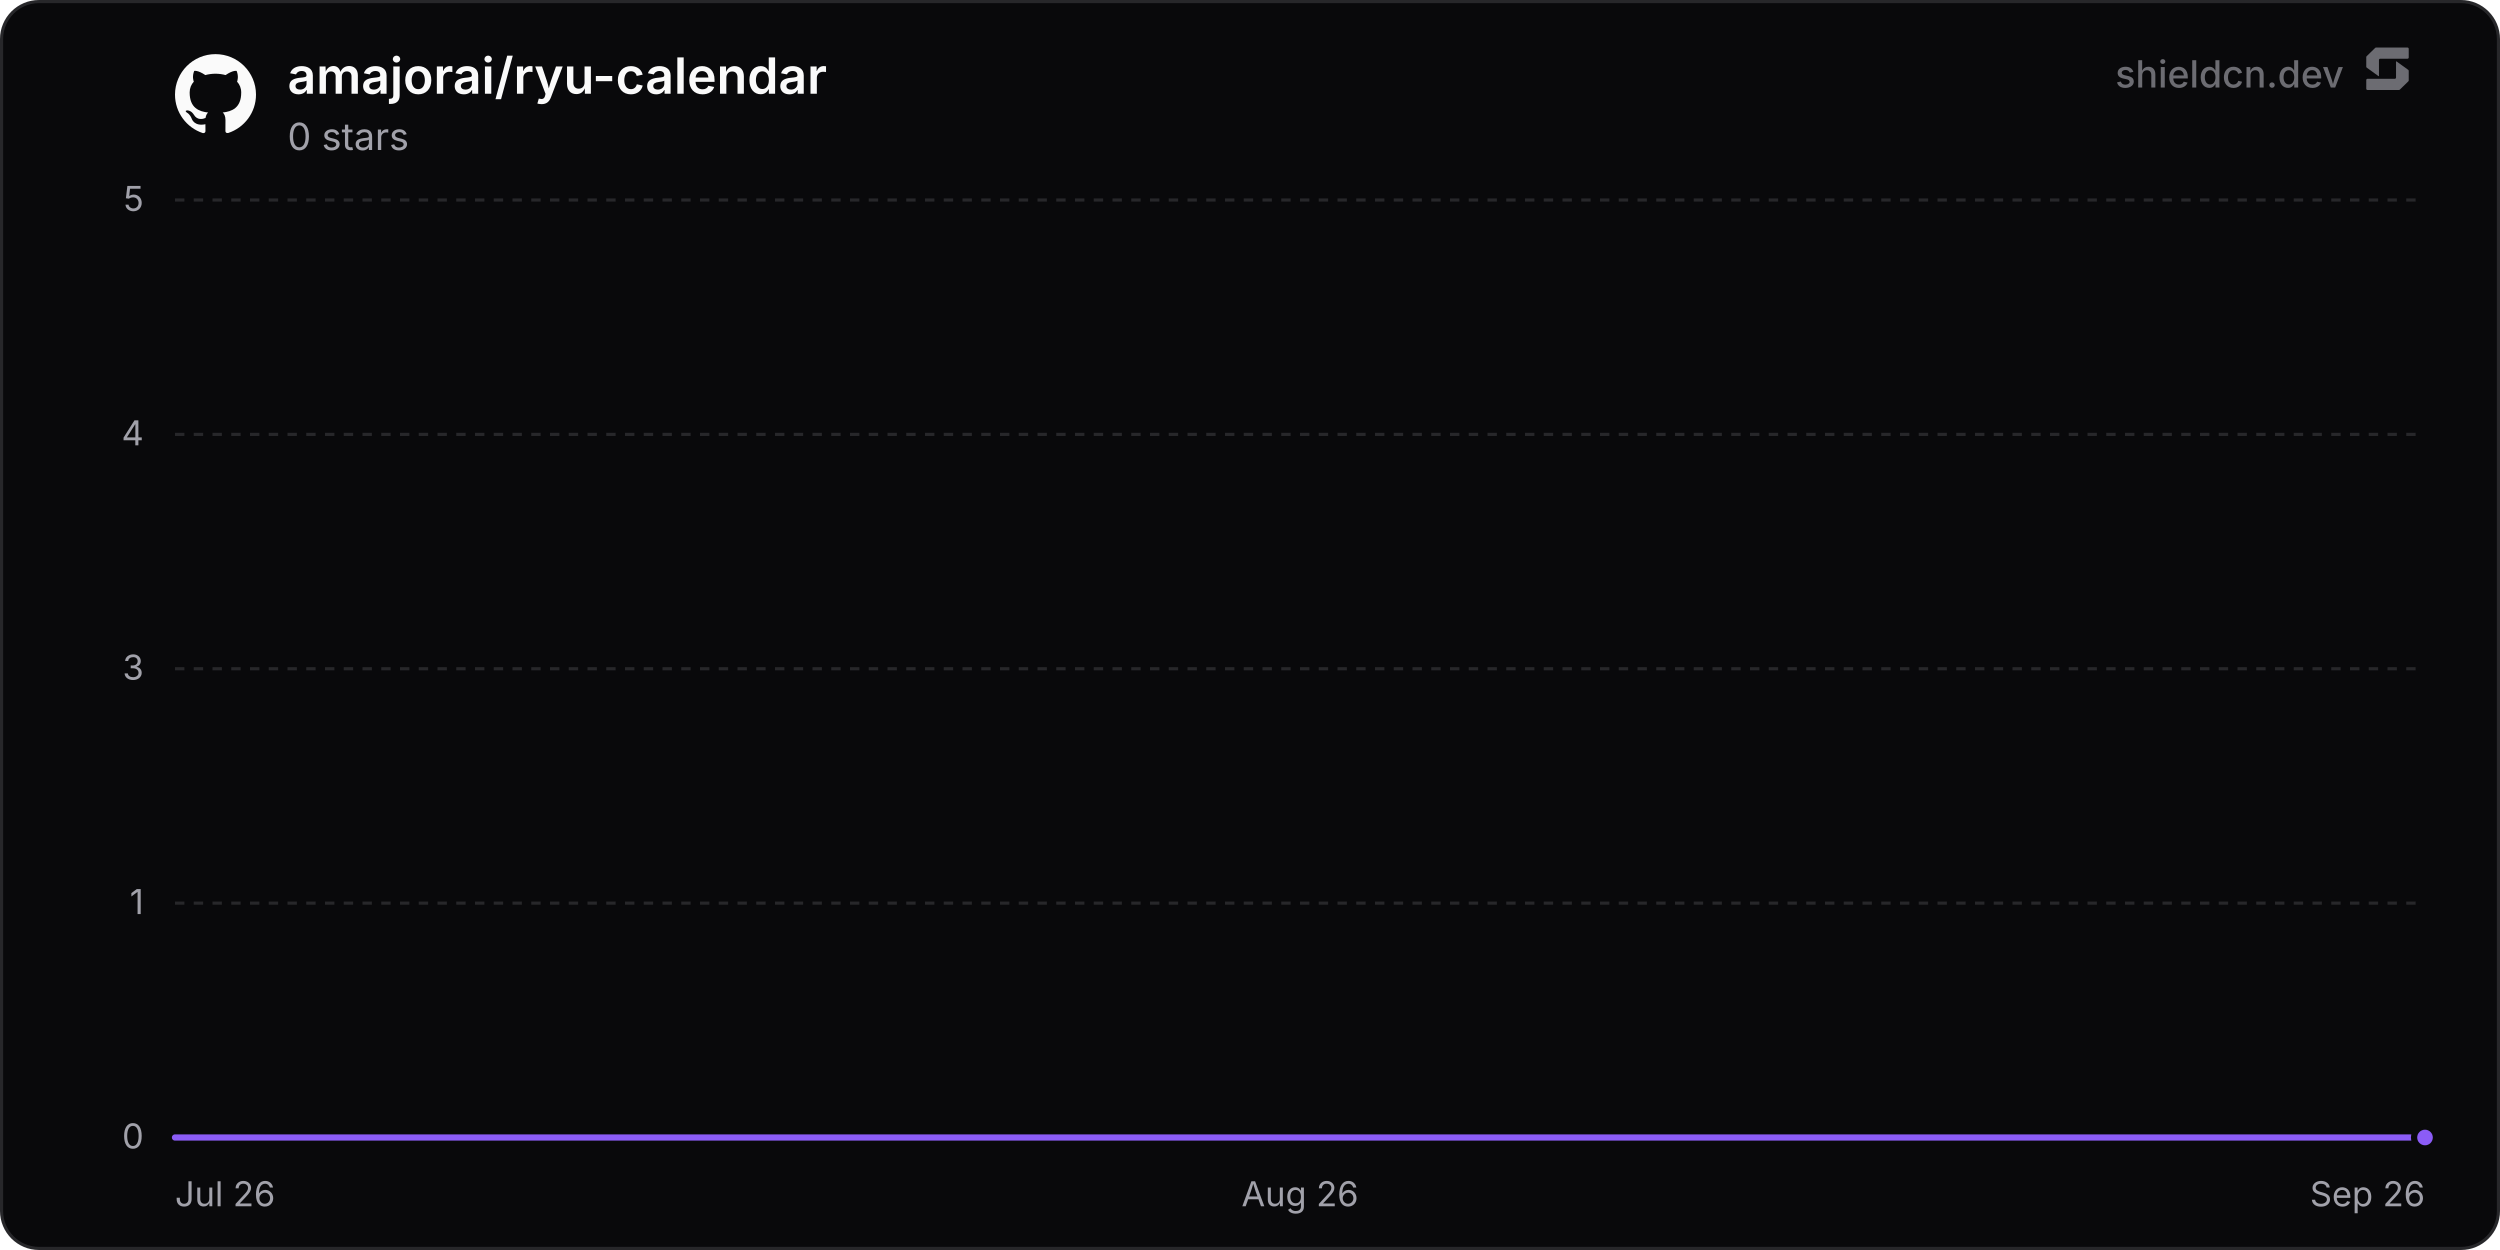
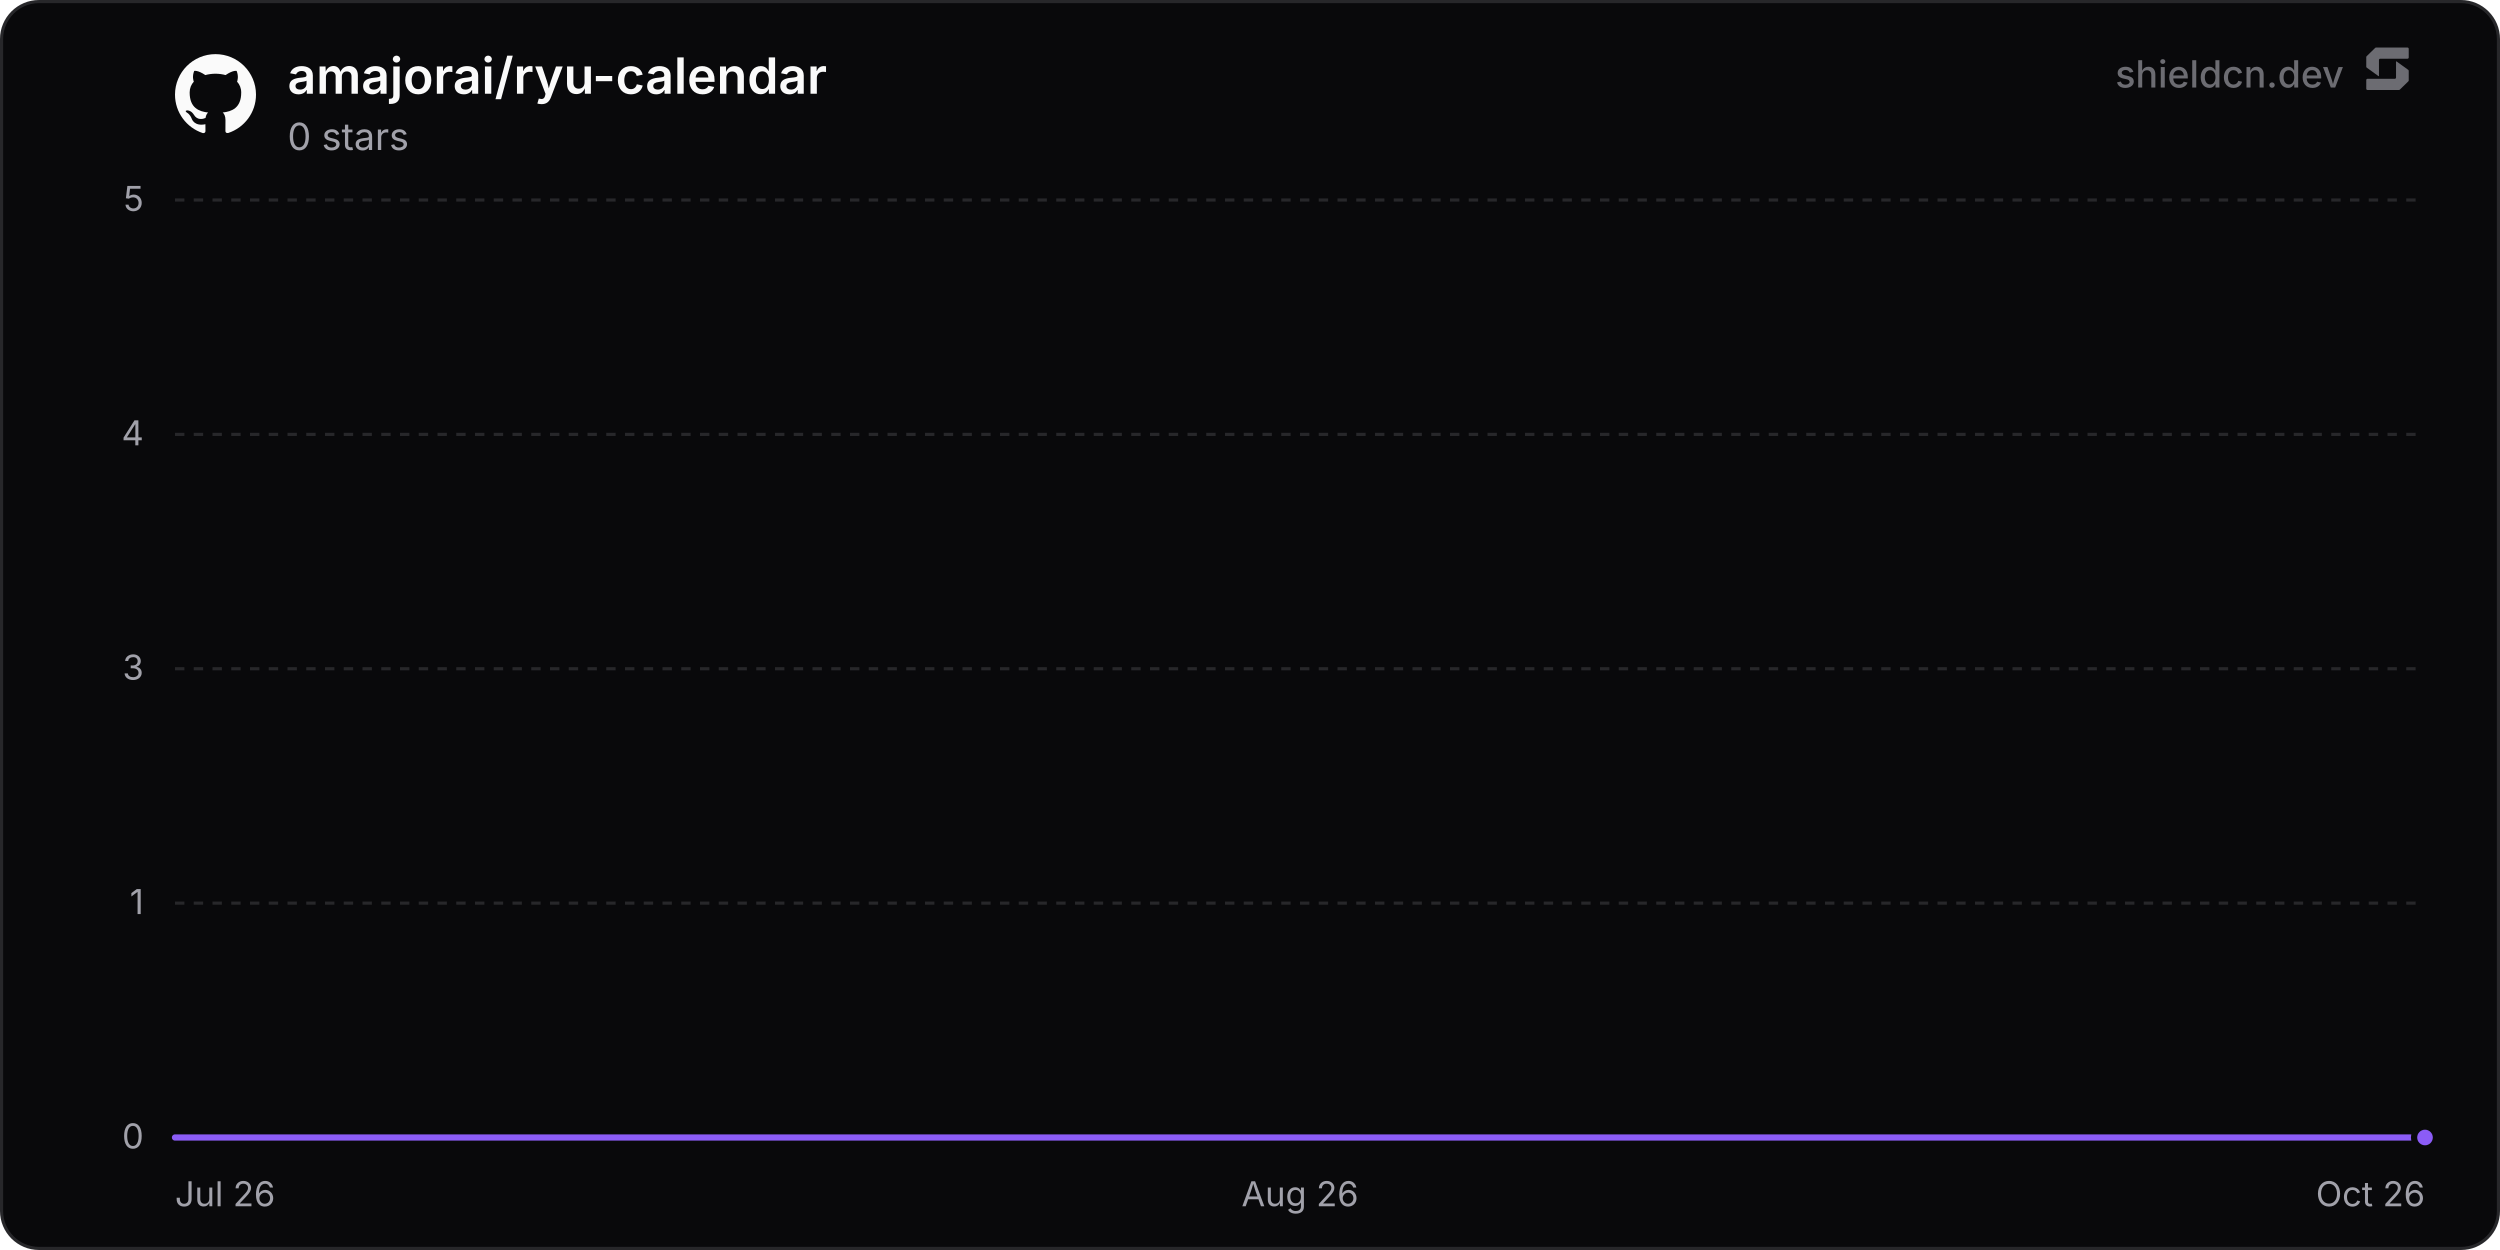
<svg xmlns="http://www.w3.org/2000/svg" width="800" height="400" viewBox="0 0 800 400" role="img" aria-label="amajorai/ryu-calendar">
  <defs>
    <linearGradient id="chartFill0" x1="0" y1="0" x2="0" y2="1">
      <stop offset="0%" stop-color="rgba(139, 92, 246, 0.35)" />
      <stop offset="100%" stop-color="rgba(139, 92, 246, 0)" />
    </linearGradient>
  </defs>
  <rect x="0.5" y="0.5" width="799" height="399" rx="12" fill="#09090b" stroke="#27272a" stroke-width="1" />
  <line x1="56" y1="364" x2="776" y2="364" stroke="#27272a" stroke-width="1" />
  <text x="46" y="367.5" text-anchor="end" font-size="11" fill="#a1a1aa" font-family="'Inter', ui-sans-serif, system-ui, -apple-system, BlinkMacSystemFont, 'Segoe UI', Roboto, Helvetica, Arial, sans-serif">0</text>
  <line x1="56" y1="289" x2="776" y2="289" stroke="#27272a" stroke-width="1" stroke-dasharray="3 3" />
  <text x="46" y="292.5" text-anchor="end" font-size="11" fill="#a1a1aa" font-family="'Inter', ui-sans-serif, system-ui, -apple-system, BlinkMacSystemFont, 'Segoe UI', Roboto, Helvetica, Arial, sans-serif">1</text>
  <line x1="56" y1="214" x2="776" y2="214" stroke="#27272a" stroke-width="1" stroke-dasharray="3 3" />
  <text x="46" y="217.5" text-anchor="end" font-size="11" fill="#a1a1aa" font-family="'Inter', ui-sans-serif, system-ui, -apple-system, BlinkMacSystemFont, 'Segoe UI', Roboto, Helvetica, Arial, sans-serif">3</text>
  <line x1="56" y1="139" x2="776" y2="139" stroke="#27272a" stroke-width="1" stroke-dasharray="3 3" />
  <text x="46" y="142.5" text-anchor="end" font-size="11" fill="#a1a1aa" font-family="'Inter', ui-sans-serif, system-ui, -apple-system, BlinkMacSystemFont, 'Segoe UI', Roboto, Helvetica, Arial, sans-serif">4</text>
  <line x1="56" y1="64" x2="776" y2="64" stroke="#27272a" stroke-width="1" stroke-dasharray="3 3" />
  <text x="46" y="67.5" text-anchor="end" font-size="11" fill="#a1a1aa" font-family="'Inter', ui-sans-serif, system-ui, -apple-system, BlinkMacSystemFont, 'Segoe UI', Roboto, Helvetica, Arial, sans-serif">5</text>
  <text x="56" y="386" text-anchor="start" font-size="11" fill="#a1a1aa" font-family="'Inter', ui-sans-serif, system-ui, -apple-system, BlinkMacSystemFont, 'Segoe UI', Roboto, Helvetica, Arial, sans-serif">Jul 26</text>
  <text x="416" y="386" text-anchor="middle" font-size="11" fill="#a1a1aa" font-family="'Inter', ui-sans-serif, system-ui, -apple-system, BlinkMacSystemFont, 'Segoe UI', Roboto, Helvetica, Arial, sans-serif">Aug 26</text>
-   <text x="776" y="386" text-anchor="end" font-size="11" fill="#a1a1aa" font-family="'Inter', ui-sans-serif, system-ui, -apple-system, BlinkMacSystemFont, 'Segoe UI', Roboto, Helvetica, Arial, sans-serif">Sep 26</text>
-   <path d="M56 364 L118.61 364 L181.21 364 L243.82 364 L306.43 364 L369.03 364 L431.64 364 L494.25 364 L556.85 364 L619.46 364 L682.07 364 L744.68 364 L776 364 L776 364 L56 364 Z" fill="url(#chartFill0)" />
-   <path d="M56 364 L118.61 364 L181.21 364 L243.82 364 L306.43 364 L369.03 364 L431.64 364 L494.25 364 L556.85 364 L619.46 364 L682.07 364 L744.68 364 L776 364" fill="none" stroke="#8b5cf6" stroke-width="2" stroke-linejoin="round" stroke-linecap="round" />
+   <text x="776" y="386" text-anchor="end" font-size="11" fill="#a1a1aa" font-family="'Inter', ui-sans-serif, system-ui, -apple-system, BlinkMacSystemFont, 'Segoe UI', Roboto, Helvetica, Arial, sans-serif">Oct 26</text>
+   <path d="M56 364 L117.82 364 L179.64 364 L241.46 364 L303.29 364 L365.11 364 L426.93 364 L488.75 364 L550.57 364 L612.39 364 L674.21 364 L736.03 364 L776 364 L776 364 L56 364 Z" fill="url(#chartFill0)" />
+   <path d="M56 364 L117.82 364 L179.64 364 L241.46 364 L303.29 364 L365.11 364 L426.93 364 L488.75 364 L550.57 364 L612.39 364 L674.21 364 L736.03 364 L776 364" fill="none" stroke="#8b5cf6" stroke-width="2" stroke-linejoin="round" stroke-linecap="round" />
  <circle cx="776" cy="364" r="3.5" fill="#8b5cf6" stroke="#09090b" stroke-width="2" />
  <g transform="translate(56, 17) scale(1.08)" fill="#fafafa">
    <path d="M12 .297c-6.63 0-12 5.373-12 12 0 5.303 3.438 9.8 8.205 11.385.6.113.82-.258.82-.577 0-.285-.01-1.04-.015-2.04-3.338.724-4.042-1.61-4.042-1.61C4.422 18.07 3.633 17.7 3.633 17.7c-1.087-.744.084-.729.084-.729 1.205.084 1.838 1.236 1.838 1.236 1.07 1.835 2.809 1.305 3.495.998.108-.776.417-1.305.76-1.605-2.665-.3-5.466-1.332-5.466-5.93 0-1.31.465-2.38 1.235-3.22-.135-.303-.54-1.523.105-3.176 0 0 1.005-.322 3.3 1.23.96-.267 1.98-.399 3-.405 1.02.006 2.04.138 3 .405 2.28-1.552 3.285-1.23 3.285-1.23.645 1.653.24 2.873.12 3.176.765.84 1.23 1.91 1.23 3.22 0 4.61-2.805 5.625-5.475 5.92.42.36.81 1.096.81 2.22 0 1.606-.015 2.896-.015 3.286 0 .315.21.69.825.57C20.565 22.092 24 17.592 24 12.297c0-6.627-5.373-12-12-12" />
  </g>
  <text x="92" y="30" font-size="16" font-weight="600" fill="#fafafa" font-family="'Inter', ui-sans-serif, system-ui, -apple-system, BlinkMacSystemFont, 'Segoe UI', Roboto, Helvetica, Arial, sans-serif">amajorai/ryu-calendar</text>
  <text x="92" y="48" font-size="12" fill="#a1a1aa" font-family="'Inter', ui-sans-serif, system-ui, -apple-system, BlinkMacSystemFont, 'Segoe UI', Roboto, Helvetica, Arial, sans-serif">0 stars</text>
  <g fill-opacity="0.65">
    <text x="750" y="28" text-anchor="end" font-size="12" font-weight="500" fill="#a1a1aa" font-family="'Inter', ui-sans-serif, system-ui, -apple-system, BlinkMacSystemFont, 'Segoe UI', Roboto, Helvetica, Arial, sans-serif">shieldcn.dev</text>
    <g transform="translate(756, 14) scale(0.01)" fill="#a1a1aa">
      <path d="M1088.4,565.1c-6.5-4.7-15.5,0-15.5,7.9v510.2c0,21.3-18.1,38.6-40.4,38.6H160.9c-22.3,0-40.4,17.3-40.4,38.6v280.8c0,21.3,18.1,38.6,40.4,38.6h1004.5c10.8,0,21.2-4.2,28.8-11.6l273.4-266.3c7.4-7.2,11.6-16.9,11.6-27v-308.7c0-12.1-5.9-23.5-16.1-30.8l-374.7-270.3Z" />
      <path d="M511.2,1035.9c6.5,4.7,15.5,0,15.5-7.9v-510.2c0-21.3,18.1-38.6,40.4-38.6h871.7c22.3,0,40.4-17.3,40.4-38.6V159.7c0-21.3-18.1-38.6-40.4-38.6H434.3c-10.8,0-21.2,4.2-28.8,11.6L132,399c-7.4,7.2-11.6,16.9-11.6,27v308.7c0,12.1,5.9,23.5,16.1,30.8l374.7,270.3Z" />
    </g>
  </g>
</svg>
